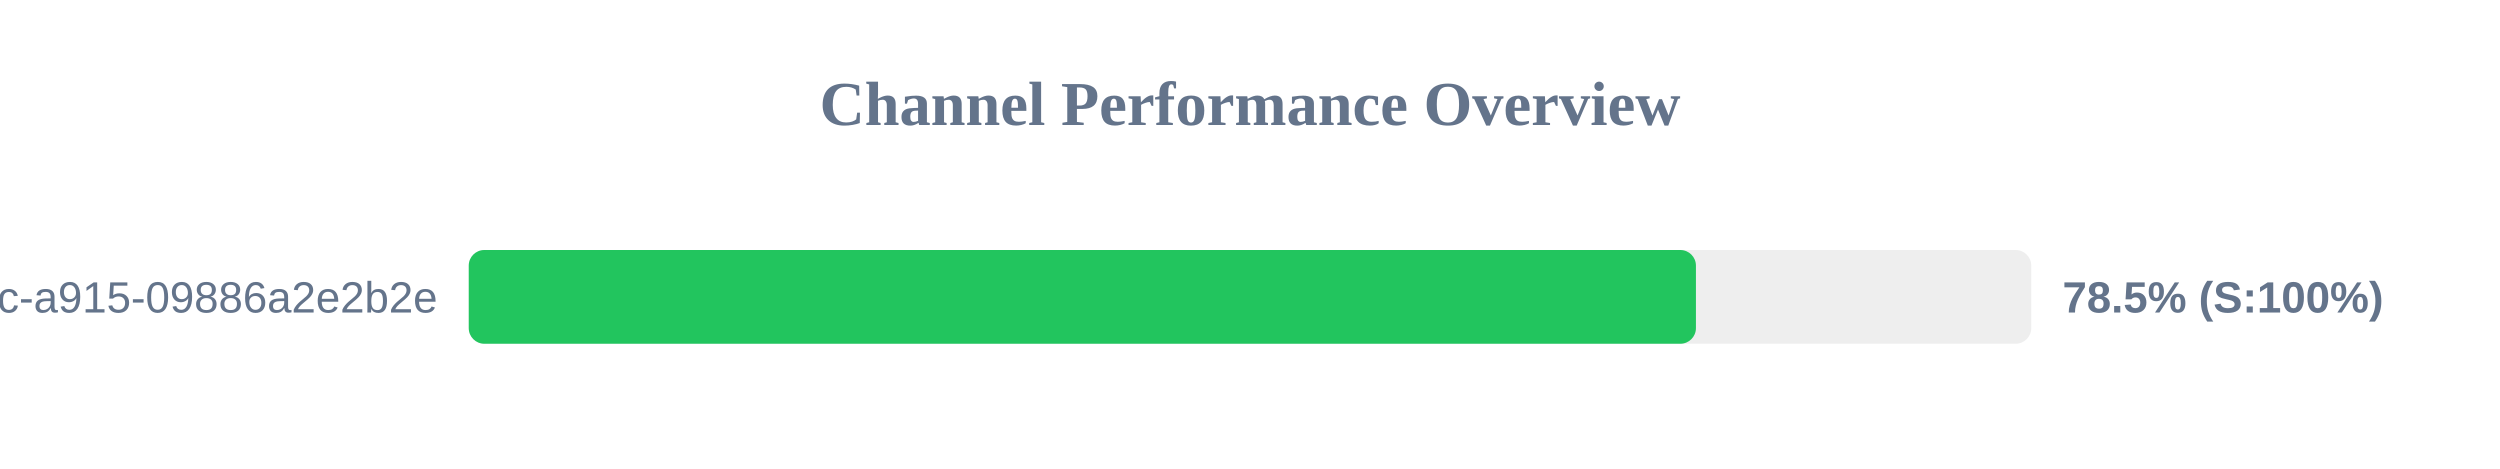
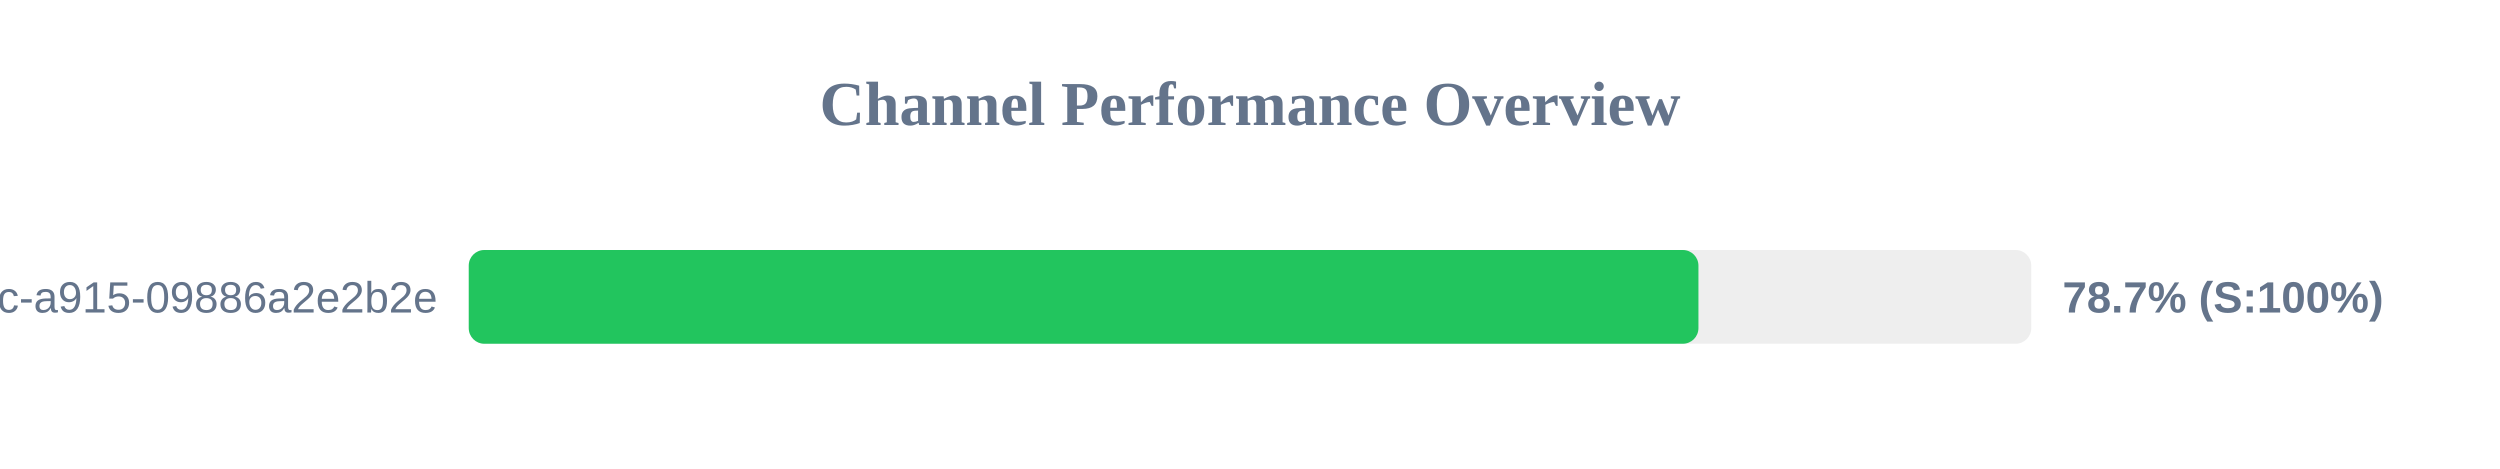
<svg xmlns="http://www.w3.org/2000/svg" width="800" height="150" version="1.1">
  <style>
        .row { font: 14px Arial; fill: #64748b; }
        .score { font: bold 14px Arial; fill: #64748b; }
    </style>
  <text x="400" y="40" text-anchor="middle" font-size="20px" font-weight="bold" fill="#64748b">Channel Performance Overview</text>
  <rect x="150" y="80" width="500" height="30" fill="#eee" rx="5" />
-   <rect x="150" y="80" width="392.7" height="30" fill="#22c55e" rx="5" />
+   <rect x="150" y="80" width="393.5" height="30" fill="#22c55e" rx="5" />
  <text x="140" y="100" text-anchor="end" class="row">?uuid=52816135-d3bc-46bc-a915-09886a2e2b2e</text>
-   <text x="660" y="100" text-anchor="start" class="score">78.5% (S:100%)</text>
+   <text x="660" y="100" text-anchor="start" class="score">78.7% (S:100%)</text>
</svg>
